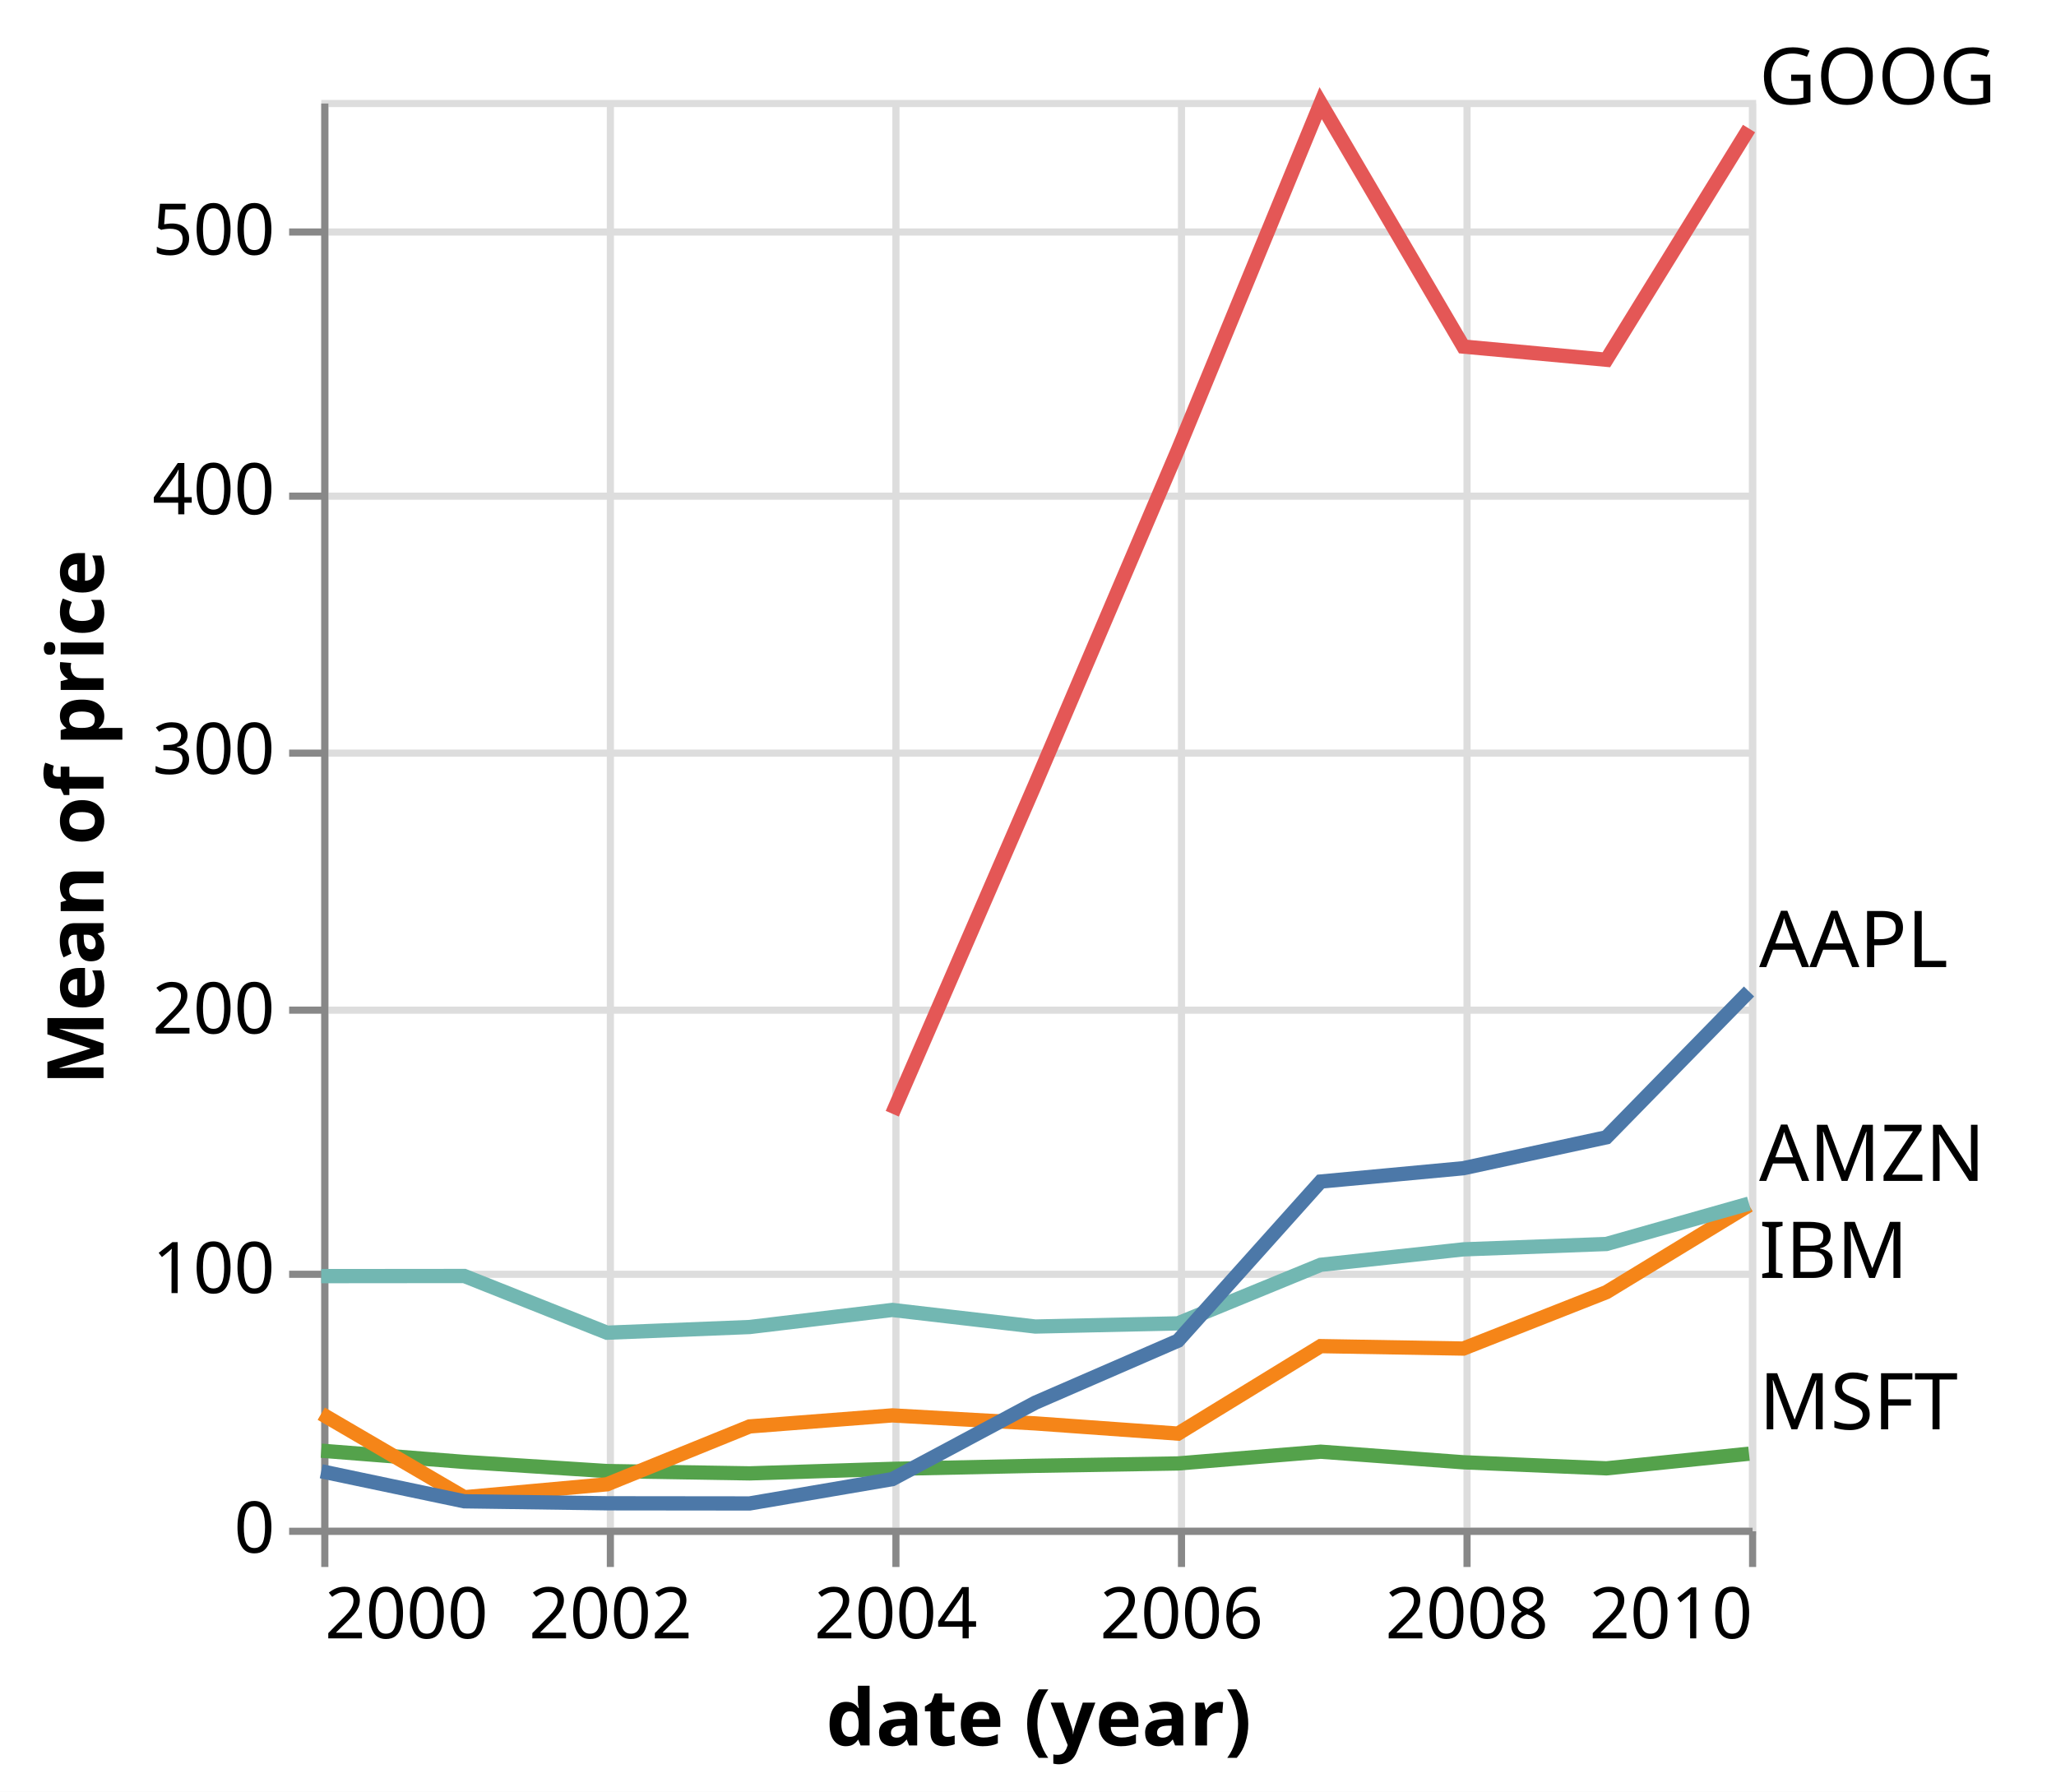
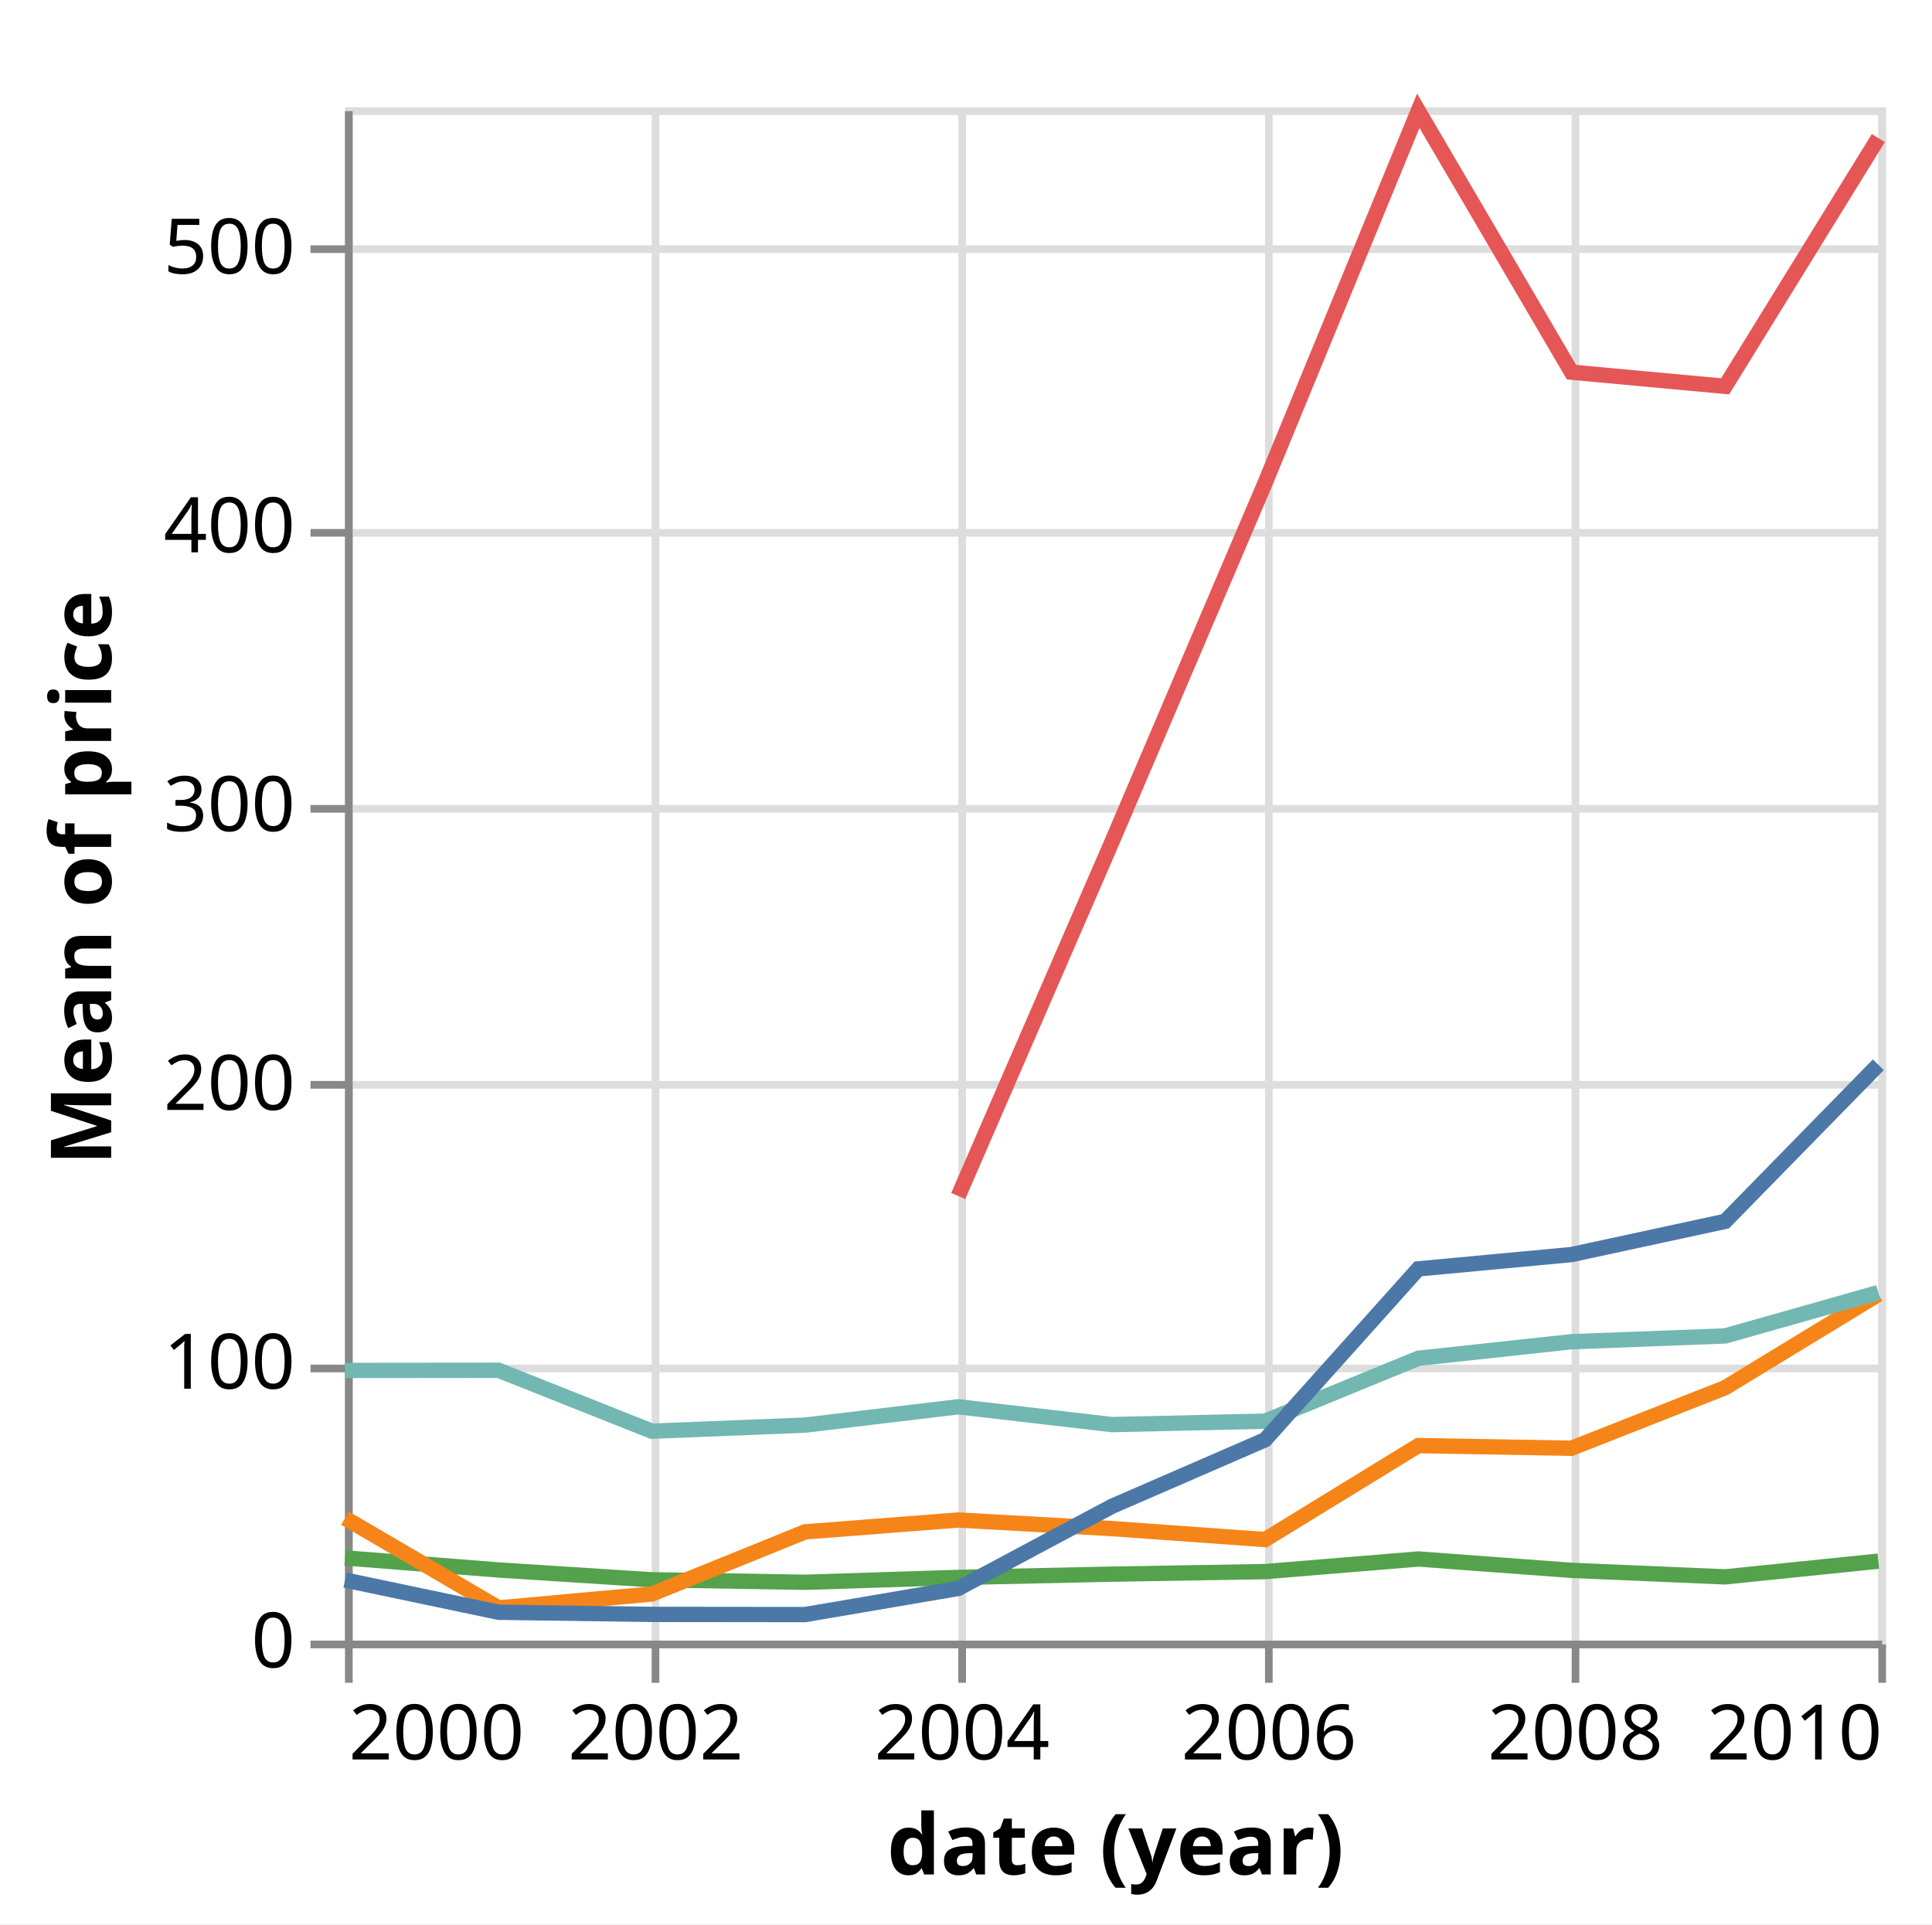
- <svg xmlns="http://www.w3.org/2000/svg" version="1.1" class="marks" width="288" height="251" viewBox="0 0 288 251">
-   <rect width="288" height="251" fill="white" />
+ <svg xmlns="http://www.w3.org/2000/svg" version="1.1" class="marks" width="252" height="251" viewBox="0 0 252 251">
+   <rect width="252" height="251" fill="white" />
  <g fill="none" stroke-miterlimit="10" transform="translate(45,14)">
    <g class="mark-group role-frame root" role="graphics-object" aria-roledescription="group mark container">
      <g transform="translate(0,0)">
        <path class="background" aria-hidden="true" d="M0.5,0.5h200v200h-200Z" stroke="#ddd" />
        <g>
          <g class="mark-group role-axis" aria-hidden="true">
            <g transform="translate(0.5,200.5)">
              <path class="background" aria-hidden="true" d="M0,0h0v0h0Z" pointer-events="none" />
              <g>
                <g class="mark-rule role-axis-grid" pointer-events="none">
                  <line transform="translate(0,-200)" x2="0" y2="200" stroke="#ddd" stroke-width="1" opacity="1" />
                  <line transform="translate(40,-200)" x2="0" y2="200" stroke="#ddd" stroke-width="1" opacity="1" />
                  <line transform="translate(80,-200)" x2="0" y2="200" stroke="#ddd" stroke-width="1" opacity="1" />
                  <line transform="translate(120,-200)" x2="0" y2="200" stroke="#ddd" stroke-width="1" opacity="1" />
                  <line transform="translate(160,-200)" x2="0" y2="200" stroke="#ddd" stroke-width="1" opacity="1" />
                  <line transform="translate(200,-200)" x2="0" y2="200" stroke="#ddd" stroke-width="1" opacity="1" />
                </g>
              </g>
              <path class="foreground" aria-hidden="true" d="" pointer-events="none" display="none" />
            </g>
          </g>
          <g class="mark-group role-axis" aria-hidden="true">
            <g transform="translate(0.5,0.5)">
              <path class="background" aria-hidden="true" d="M0,0h0v0h0Z" pointer-events="none" />
              <g>
                <g class="mark-rule role-axis-grid" pointer-events="none">
                  <line transform="translate(0,200)" x2="200" y2="0" stroke="#ddd" stroke-width="1" opacity="1" />
                  <line transform="translate(0,164)" x2="200" y2="0" stroke="#ddd" stroke-width="1" opacity="1" />
                  <line transform="translate(0,127)" x2="200" y2="0" stroke="#ddd" stroke-width="1" opacity="1" />
                  <line transform="translate(0,91)" x2="200" y2="0" stroke="#ddd" stroke-width="1" opacity="1" />
                  <line transform="translate(0,55)" x2="200" y2="0" stroke="#ddd" stroke-width="1" opacity="1" />
                  <line transform="translate(0,18)" x2="200" y2="0" stroke="#ddd" stroke-width="1" opacity="1" />
                </g>
              </g>
              <path class="foreground" aria-hidden="true" d="" pointer-events="none" display="none" />
            </g>
          </g>
          <g class="mark-group role-axis" role="graphics-symbol" aria-roledescription="axis" aria-label="X-axis titled 'date (year)' for a time scale with values from 2000 to 2010">
            <g transform="translate(0.5,200.5)">
              <path class="background" aria-hidden="true" d="M0,0h0v0h0Z" pointer-events="none" />
              <g>
                <g class="mark-rule role-axis-tick" pointer-events="none">
                  <line transform="translate(0,0)" x2="0" y2="5" stroke="#888" stroke-width="1" opacity="1" />
                  <line transform="translate(40,0)" x2="0" y2="5" stroke="#888" stroke-width="1" opacity="1" />
                  <line transform="translate(80,0)" x2="0" y2="5" stroke="#888" stroke-width="1" opacity="1" />
                  <line transform="translate(120,0)" x2="0" y2="5" stroke="#888" stroke-width="1" opacity="1" />
                  <line transform="translate(160,0)" x2="0" y2="5" stroke="#888" stroke-width="1" opacity="1" />
                  <line transform="translate(200,0)" x2="0" y2="5" stroke="#888" stroke-width="1" opacity="1" />
                </g>
                <g class="mark-text role-axis-label" pointer-events="none">
                  <text text-anchor="start" transform="translate(0,15)" font-family="sans-serif" font-size="10px" fill="#000" opacity="1">2000</text>
                  <text text-anchor="middle" transform="translate(40.0219,15)" font-family="sans-serif" font-size="10px" fill="#000" opacity="1">2002</text>
                  <text text-anchor="middle" transform="translate(79.98905,15)" font-family="sans-serif" font-size="10px" fill="#000" opacity="1">2004</text>
                  <text text-anchor="middle" transform="translate(120.0109,15)" font-family="sans-serif" font-size="10px" fill="#000" opacity="1">2006</text>
                  <text text-anchor="middle" transform="translate(159.9781,15)" font-family="sans-serif" font-size="10px" fill="#000" opacity="1">2008</text>
                  <text text-anchor="end" transform="translate(200,15)" font-family="sans-serif" font-size="10px" fill="#000" opacity="1">2010</text>
                </g>
                <g class="mark-rule role-axis-domain" pointer-events="none">
                  <line transform="translate(0,0)" x2="200" y2="0" stroke="#888" stroke-width="1" opacity="1" />
                </g>
                <g class="mark-text role-axis-title" pointer-events="none">
                  <text text-anchor="middle" transform="translate(100,30)" font-family="sans-serif" font-size="11px" font-weight="bold" fill="#000" opacity="1">date (year)</text>
                </g>
              </g>
              <path class="foreground" aria-hidden="true" d="" pointer-events="none" display="none" />
            </g>
          </g>
          <g class="mark-group role-axis" role="graphics-symbol" aria-roledescription="axis" aria-label="Y-axis titled 'Mean of price' for a linear scale with values from 0 to 550">
            <g transform="translate(0.5,0.5)">
              <path class="background" aria-hidden="true" d="M0,0h0v0h0Z" pointer-events="none" />
              <g>
                <g class="mark-rule role-axis-tick" pointer-events="none">
                  <line transform="translate(0,200)" x2="-5" y2="0" stroke="#888" stroke-width="1" opacity="1" />
                  <line transform="translate(0,164)" x2="-5" y2="0" stroke="#888" stroke-width="1" opacity="1" />
                  <line transform="translate(0,127)" x2="-5" y2="0" stroke="#888" stroke-width="1" opacity="1" />
                  <line transform="translate(0,91)" x2="-5" y2="0" stroke="#888" stroke-width="1" opacity="1" />
                  <line transform="translate(0,55)" x2="-5" y2="0" stroke="#888" stroke-width="1" opacity="1" />
                  <line transform="translate(0,18)" x2="-5" y2="0" stroke="#888" stroke-width="1" opacity="1" />
                </g>
                <g class="mark-text role-axis-label" pointer-events="none">
                  <text text-anchor="end" transform="translate(-7,203)" font-family="sans-serif" font-size="10px" fill="#000" opacity="1">0</text>
                  <text text-anchor="end" transform="translate(-7,166.6364)" font-family="sans-serif" font-size="10px" fill="#000" opacity="1">100</text>
                  <text text-anchor="end" transform="translate(-7,130.2727)" font-family="sans-serif" font-size="10px" fill="#000" opacity="1">200</text>
                  <text text-anchor="end" transform="translate(-7,93.90909)" font-family="sans-serif" font-size="10px" fill="#000" opacity="1">300</text>
                  <text text-anchor="end" transform="translate(-7,57.54545)" font-family="sans-serif" font-size="10px" fill="#000" opacity="1">400</text>
                  <text text-anchor="end" transform="translate(-7,21.18182)" font-family="sans-serif" font-size="10px" fill="#000" opacity="1">500</text>
                </g>
                <g class="mark-rule role-axis-domain" pointer-events="none">
                  <line transform="translate(0,200)" x2="0" y2="-200" stroke="#888" stroke-width="1" opacity="1" />
                </g>
                <g class="mark-text role-axis-title" pointer-events="none">
                  <text text-anchor="middle" transform="translate(-29,100) rotate(-90) translate(0,-2)" font-family="sans-serif" font-size="11px" font-weight="bold" fill="#000" opacity="1">Mean of price</text>
                </g>
              </g>
              <path class="foreground" aria-hidden="true" d="" pointer-events="none" display="none" />
            </g>
          </g>
          <g class="mark-group role-scope pathgroup" role="graphics-object" aria-roledescription="group mark container">
            <g transform="translate(0,0)">
              <path class="background" aria-hidden="true" d="M0,0h200v200h-200Z" />
              <g>
                <g class="mark-line role-mark marks" role="graphics-object" aria-roledescription="line mark container">
                  <path aria-label="date (year): 2000; Mean of price: 29.6733333333; symbol: MSFT" role="graphics-symbol" aria-roledescription="line mark" d="M0,189.21L20.038,190.783L40.022,192.063L60.005,192.388L79.989,191.755L100.027,191.329L120.011,190.997L139.995,189.351L159.978,190.833L180.016,191.683L200,189.634" stroke="#54a24b" stroke-width="2" />
                </g>
              </g>
              <path class="foreground" aria-hidden="true" d="" display="none" />
            </g>
            <g transform="translate(0,0)">
              <path class="background" aria-hidden="true" d="M0,0h200v200h-200Z" />
              <g>
                <g class="mark-line role-mark marks" role="graphics-object" aria-roledescription="line mark container">
                  <path aria-label="date (year): 2000; Mean of price: 43.9308333333; symbol: AMZN" role="graphics-symbol" aria-roledescription="line mark" d="M0,184.025L20.038,195.731L40.022,193.919L60.005,185.812L79.989,184.266L100.027,185.386L120.011,186.818L139.995,174.563L159.978,174.904L180.016,167.007L200,154.833" stroke="#f58518" stroke-width="2" />
                </g>
              </g>
              <path class="foreground" aria-hidden="true" d="" display="none" />
            </g>
            <g transform="translate(0,0)">
              <path class="background" aria-hidden="true" d="M0,0h200v200h-200Z" />
              <g>
                <g class="mark-line role-mark marks" role="graphics-object" aria-roledescription="line mark container">
                  <path aria-label="date (year): 2000; Mean of price: 96.9141666667; symbol: IBM" role="graphics-symbol" aria-roledescription="line mark" d="M0,164.758L20.038,164.739L40.022,172.682L60.005,171.888L79.989,169.496L100.027,171.819L120.011,171.375L139.995,163.172L159.978,161.009L180.016,160.256L200,154.599" stroke="#72b7b2" stroke-width="2" />
                </g>
              </g>
              <path class="foreground" aria-hidden="true" d="" display="none" />
            </g>
            <g transform="translate(0,0)">
              <path class="background" aria-hidden="true" d="M0,0h200v200h-200Z" />
              <g>
                <g class="mark-line role-mark marks" role="graphics-object" aria-roledescription="line mark container">
                  <path aria-label="date (year): 2004; Mean of price: 159.476; symbol: GOOG" role="graphics-symbol" aria-roledescription="line mark" d="M79.989,142.009L100.027,95.828L120.011,48.998L139.995,0.452L159.978,34.546L180.016,36.393L200,4.008" stroke="#e45756" stroke-width="2" />
                </g>
              </g>
              <path class="foreground" aria-hidden="true" d="" display="none" />
            </g>
            <g transform="translate(0,0)">
              <path class="background" aria-hidden="true" d="M0,0h200v200h-200Z" />
              <g>
                <g class="mark-line role-mark marks" role="graphics-object" aria-roledescription="line mark container">
                  <path aria-label="date (year): 2000; Mean of price: 21.7483333333; symbol: AAPL" role="graphics-symbol" aria-roledescription="line mark" d="M0,192.092L20.038,196.3L40.022,196.579L60.005,196.601L79.989,193.192L100.027,182.483L120.011,173.802L139.995,151.508L159.978,149.643L180.016,145.312L200,124.885" stroke="#4c78a8" stroke-width="2" />
                </g>
              </g>
              <path class="foreground" aria-hidden="true" d="" display="none" />
            </g>
          </g>
          <g class="mark-text role-mark marks_label" role="graphics-object" aria-roledescription="text mark container">
-             <text aria-label="symbol: undefined" role="graphics-symbol" aria-roledescription="text mark" text-anchor="start" transform="translate(201.4142,186.2197)" font-family="sans-serif" font-size="11px" fill="black" opacity="1">MSFT</text>
-             <text aria-label="symbol: undefined" role="graphics-symbol" aria-roledescription="text mark" text-anchor="start" transform="translate(201.4142,151.4185)" font-family="sans-serif" font-size="11px" fill="black" opacity="1">AMZN</text>
-             <text aria-label="symbol: undefined" role="graphics-symbol" aria-roledescription="text mark" text-anchor="start" transform="translate(201.4142,165.013)" font-family="sans-serif" font-size="11px" fill="black" opacity="1">IBM</text>
-             <text aria-label="symbol: undefined" role="graphics-symbol" aria-roledescription="text mark" text-anchor="start" transform="translate(201.4142,0.5942713)" font-family="sans-serif" font-size="11px" fill="black" opacity="1">GOOG</text>
-             <text aria-label="symbol: undefined" role="graphics-symbol" aria-roledescription="text mark" text-anchor="start" transform="translate(201.4142,121.4706)" font-family="sans-serif" font-size="11px" fill="black" opacity="1">AAPL</text>
+             <text aria-label="symbol: undefined" role="graphics-symbol" aria-roledescription="text mark" text-anchor="start" transform="translate(0,0)" font-family="sans-serif" font-size="11px" fill="black" opacity="0">MSFT</text>
+             <text aria-label="symbol: undefined" role="graphics-symbol" aria-roledescription="text mark" text-anchor="start" transform="translate(0,0)" font-family="sans-serif" font-size="11px" fill="black" opacity="0">AMZN</text>
+             <text aria-label="symbol: undefined" role="graphics-symbol" aria-roledescription="text mark" text-anchor="start" transform="translate(0,0)" font-family="sans-serif" font-size="11px" fill="black" opacity="0">IBM</text>
+             <text aria-label="symbol: undefined" role="graphics-symbol" aria-roledescription="text mark" text-anchor="start" transform="translate(0,0)" font-family="sans-serif" font-size="11px" fill="black" opacity="0">GOOG</text>
+             <text aria-label="symbol: undefined" role="graphics-symbol" aria-roledescription="text mark" text-anchor="start" transform="translate(0,0)" font-family="sans-serif" font-size="11px" fill="black" opacity="0">AAPL</text>
          </g>
        </g>
        <path class="foreground" aria-hidden="true" d="" display="none" />
      </g>
    </g>
  </g>
</svg>
